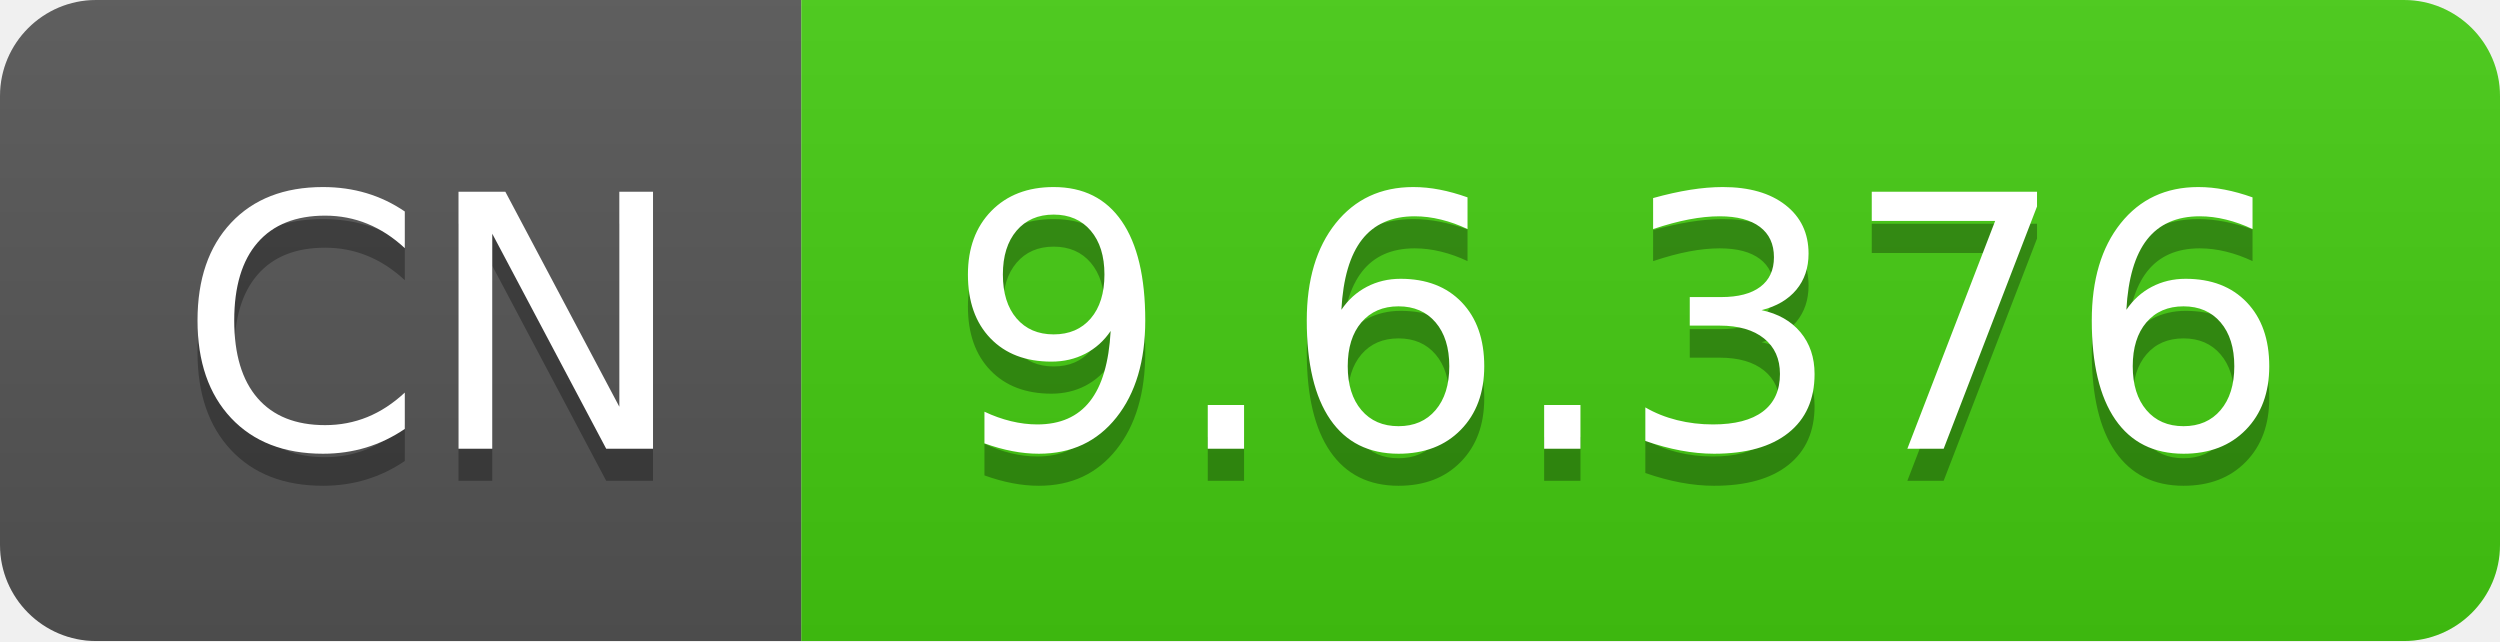
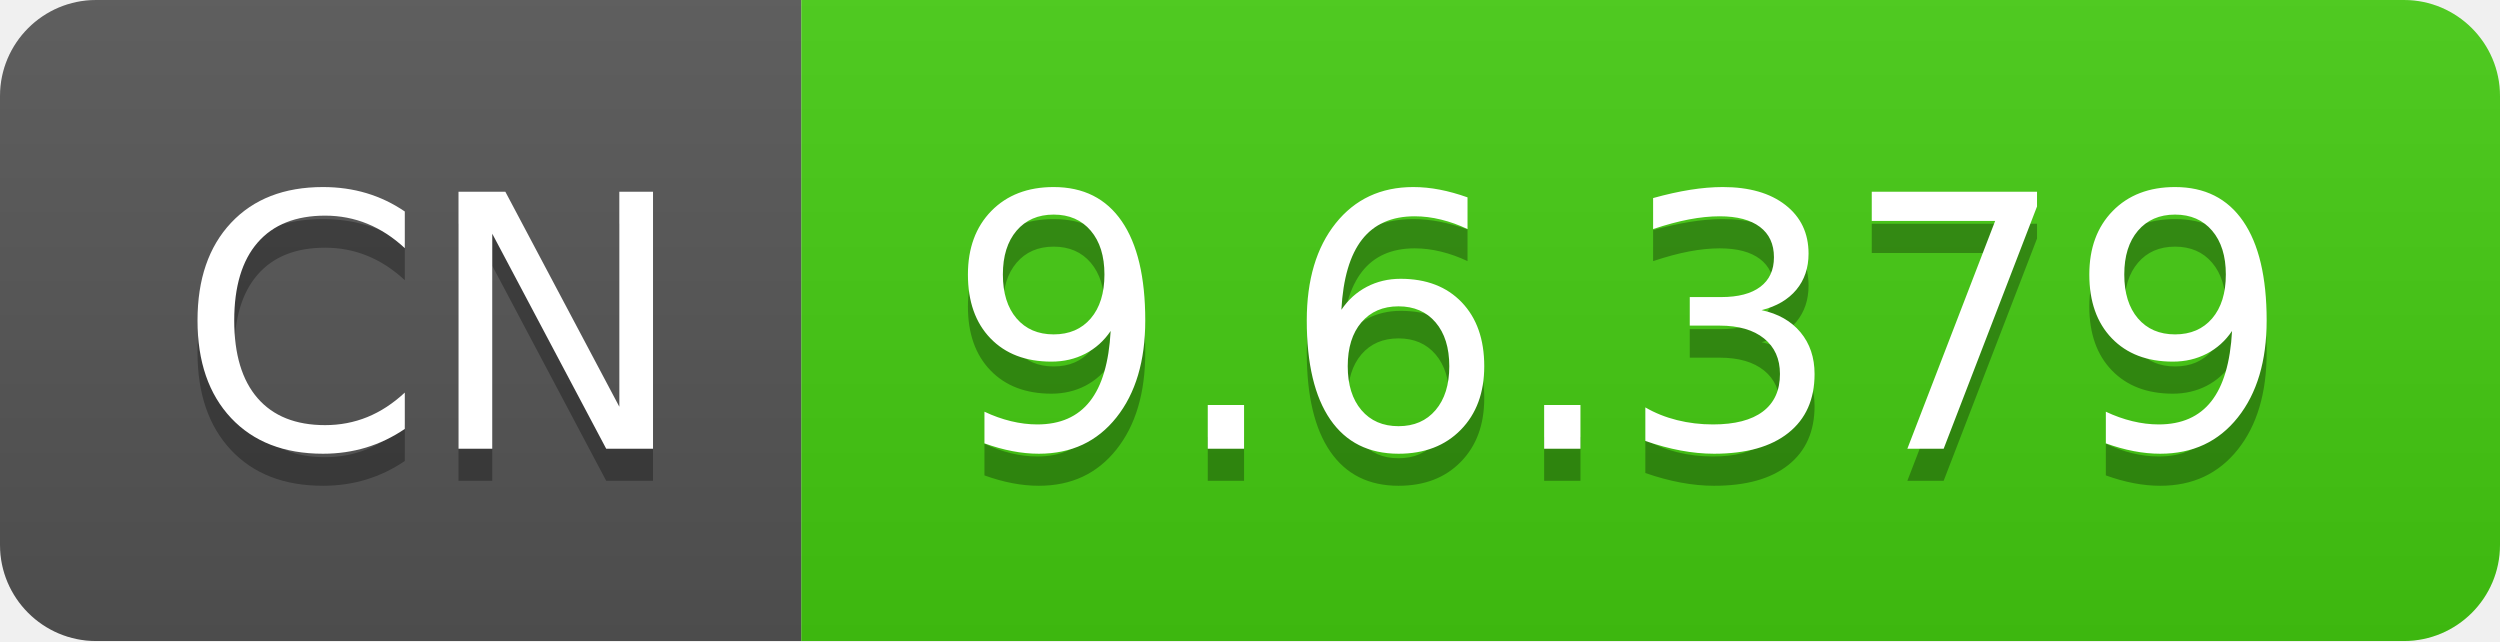
- <svg xmlns="http://www.w3.org/2000/svg" width="78" height="20" role="img" aria-label="CN: 9.6.376">
+ <svg xmlns="http://www.w3.org/2000/svg" width="78" height="20" role="img" aria-label="CN: 9.6.379">
  <linearGradient id="s" x2="0" y2="100%">
    <stop offset="0" stop-color="#bbb" stop-opacity=".1" />
    <stop offset="1" stop-opacity=".1" />
  </linearGradient>
  <clipPath id="r">
    <rect width="78" height="20" rx="3" fill="#fff" />
  </clipPath>
  <g clip-path="url(#r)">
    <rect width="25" height="20" fill="#555" />
    <rect x="25" width="53" height="20" fill="#4c1" />
    <rect width="78" height="20" fill="url(#s)" />
  </g>
  <g fill="#fff" text-anchor="middle" font-family="Verdana,Geneva,DejaVu Sans,sans-serif" text-rendering="geometricPrecision" font-size="110">
    <text aria-hidden="true" x="135" y="150" fill="#010101" fill-opacity=".3" transform="scale(.1)" textLength="150">CN</text>
    <text x="135" y="140" transform="scale(.1)" fill="#fff" textLength="150">CN</text>
-     <text aria-hidden="true" x="505" y="150" fill="#010101" fill-opacity=".3" transform="scale(.1)" textLength="430">9.6.376</text>
-     <text x="505" y="140" transform="scale(.1)" fill="#fff" textLength="430">9.6.376</text>
+     <text aria-hidden="true" x="505" y="150" fill="#010101" fill-opacity=".3" transform="scale(.1)" textLength="430">9.6.379</text>
+     <text x="505" y="140" transform="scale(.1)" fill="#fff" textLength="430">9.6.379</text>
  </g>
</svg>
